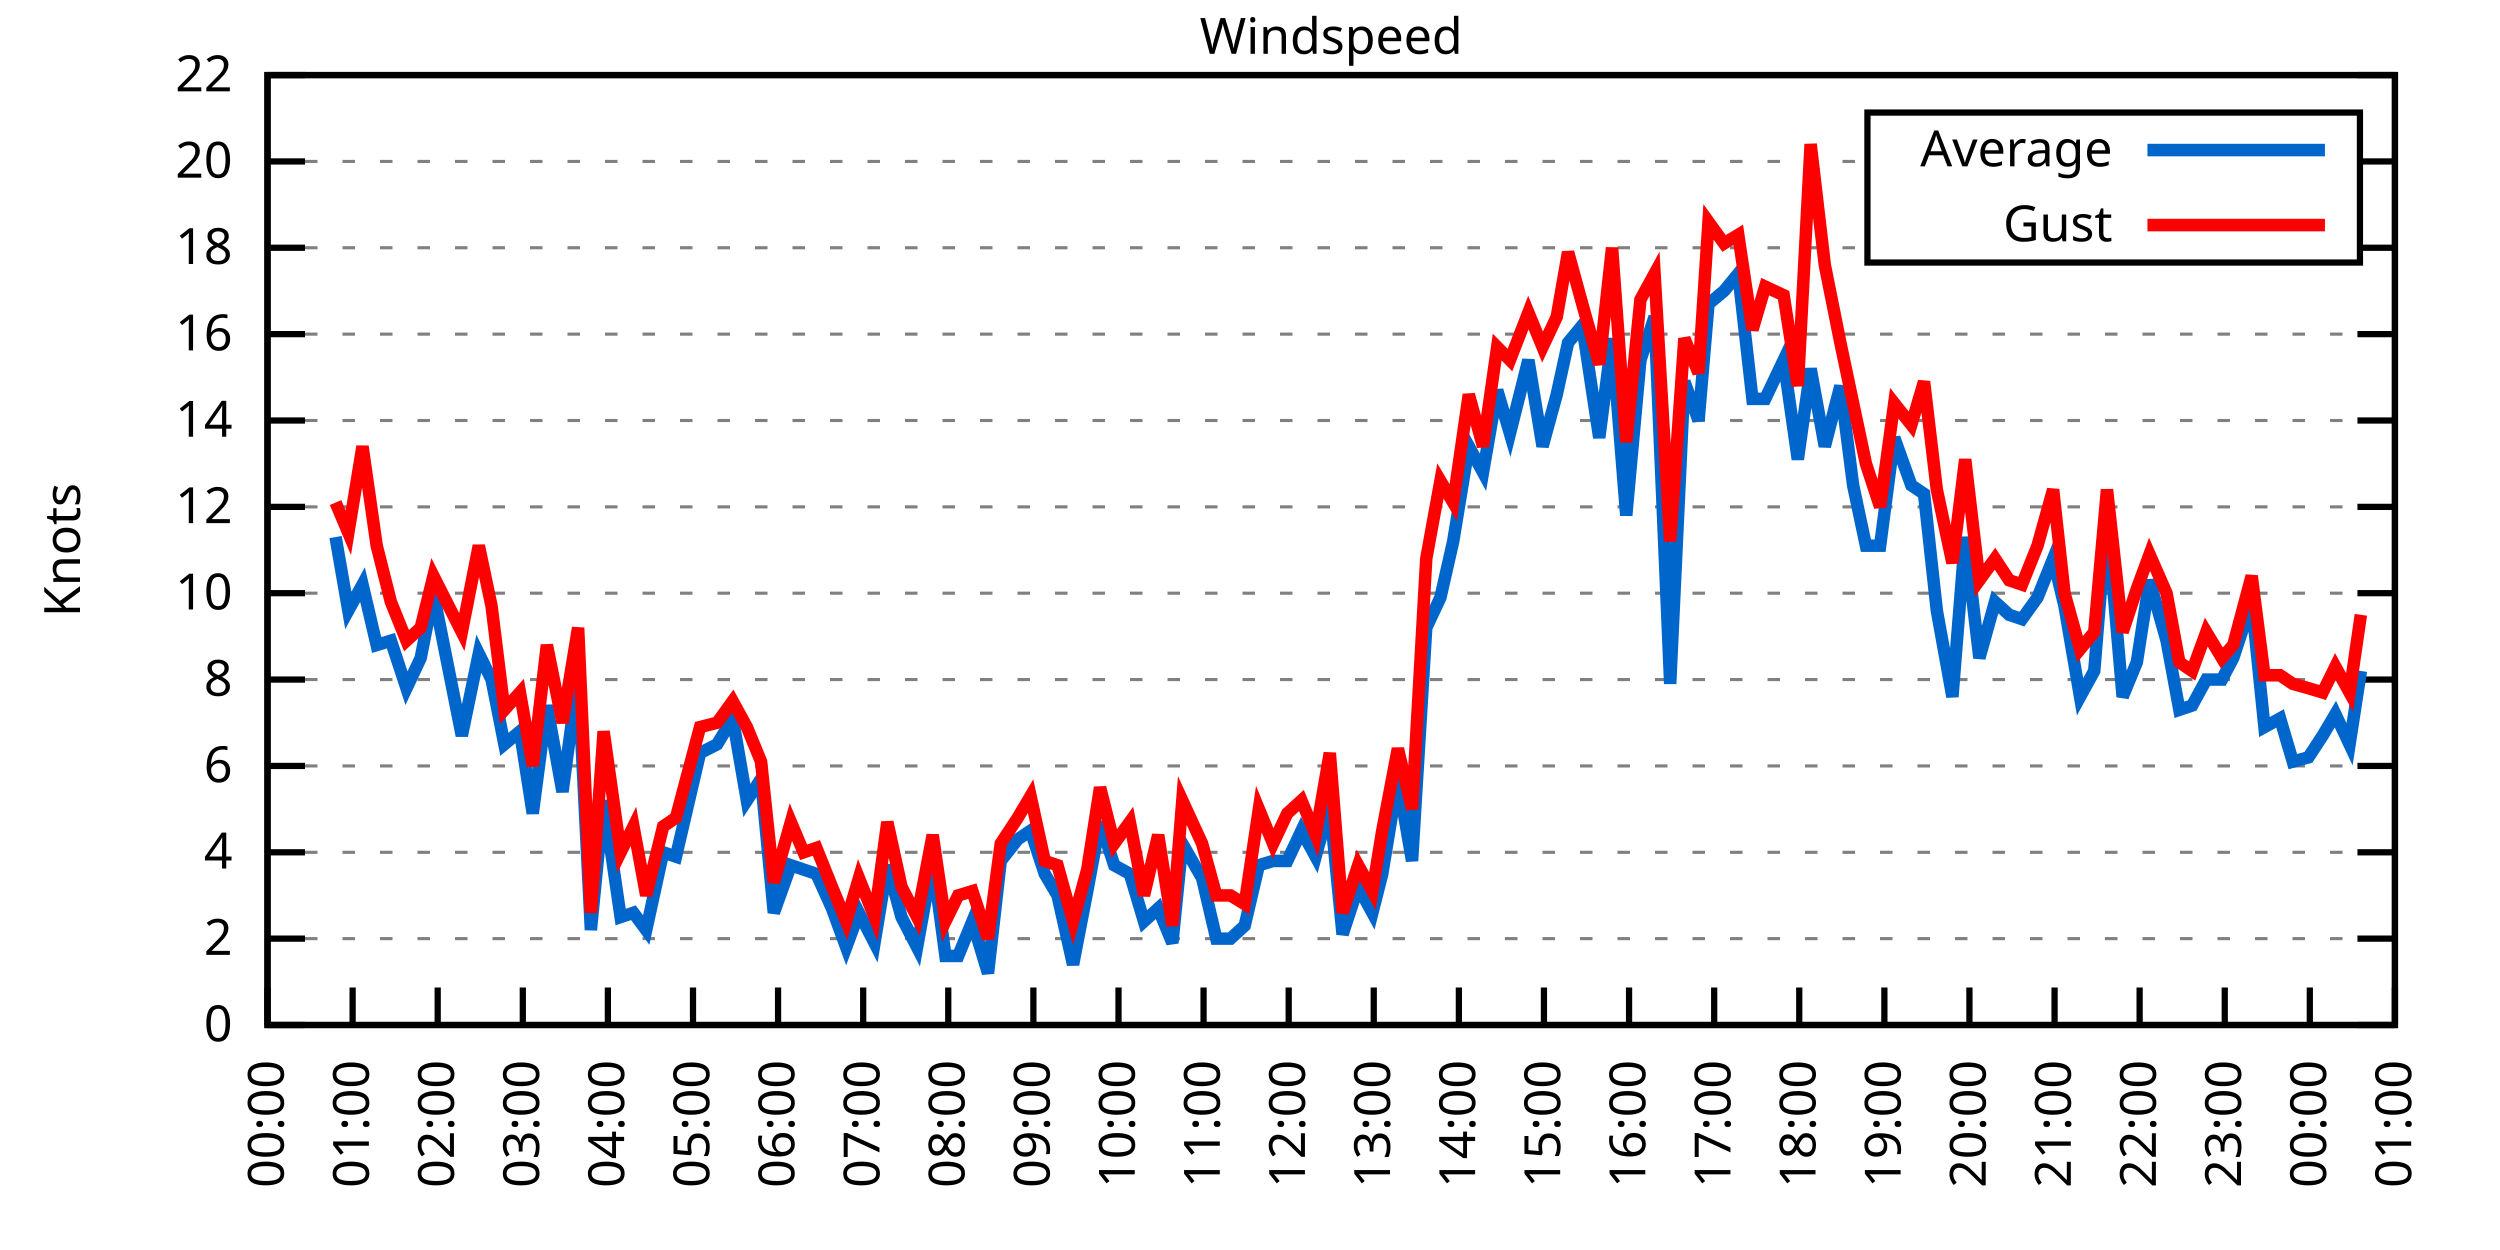
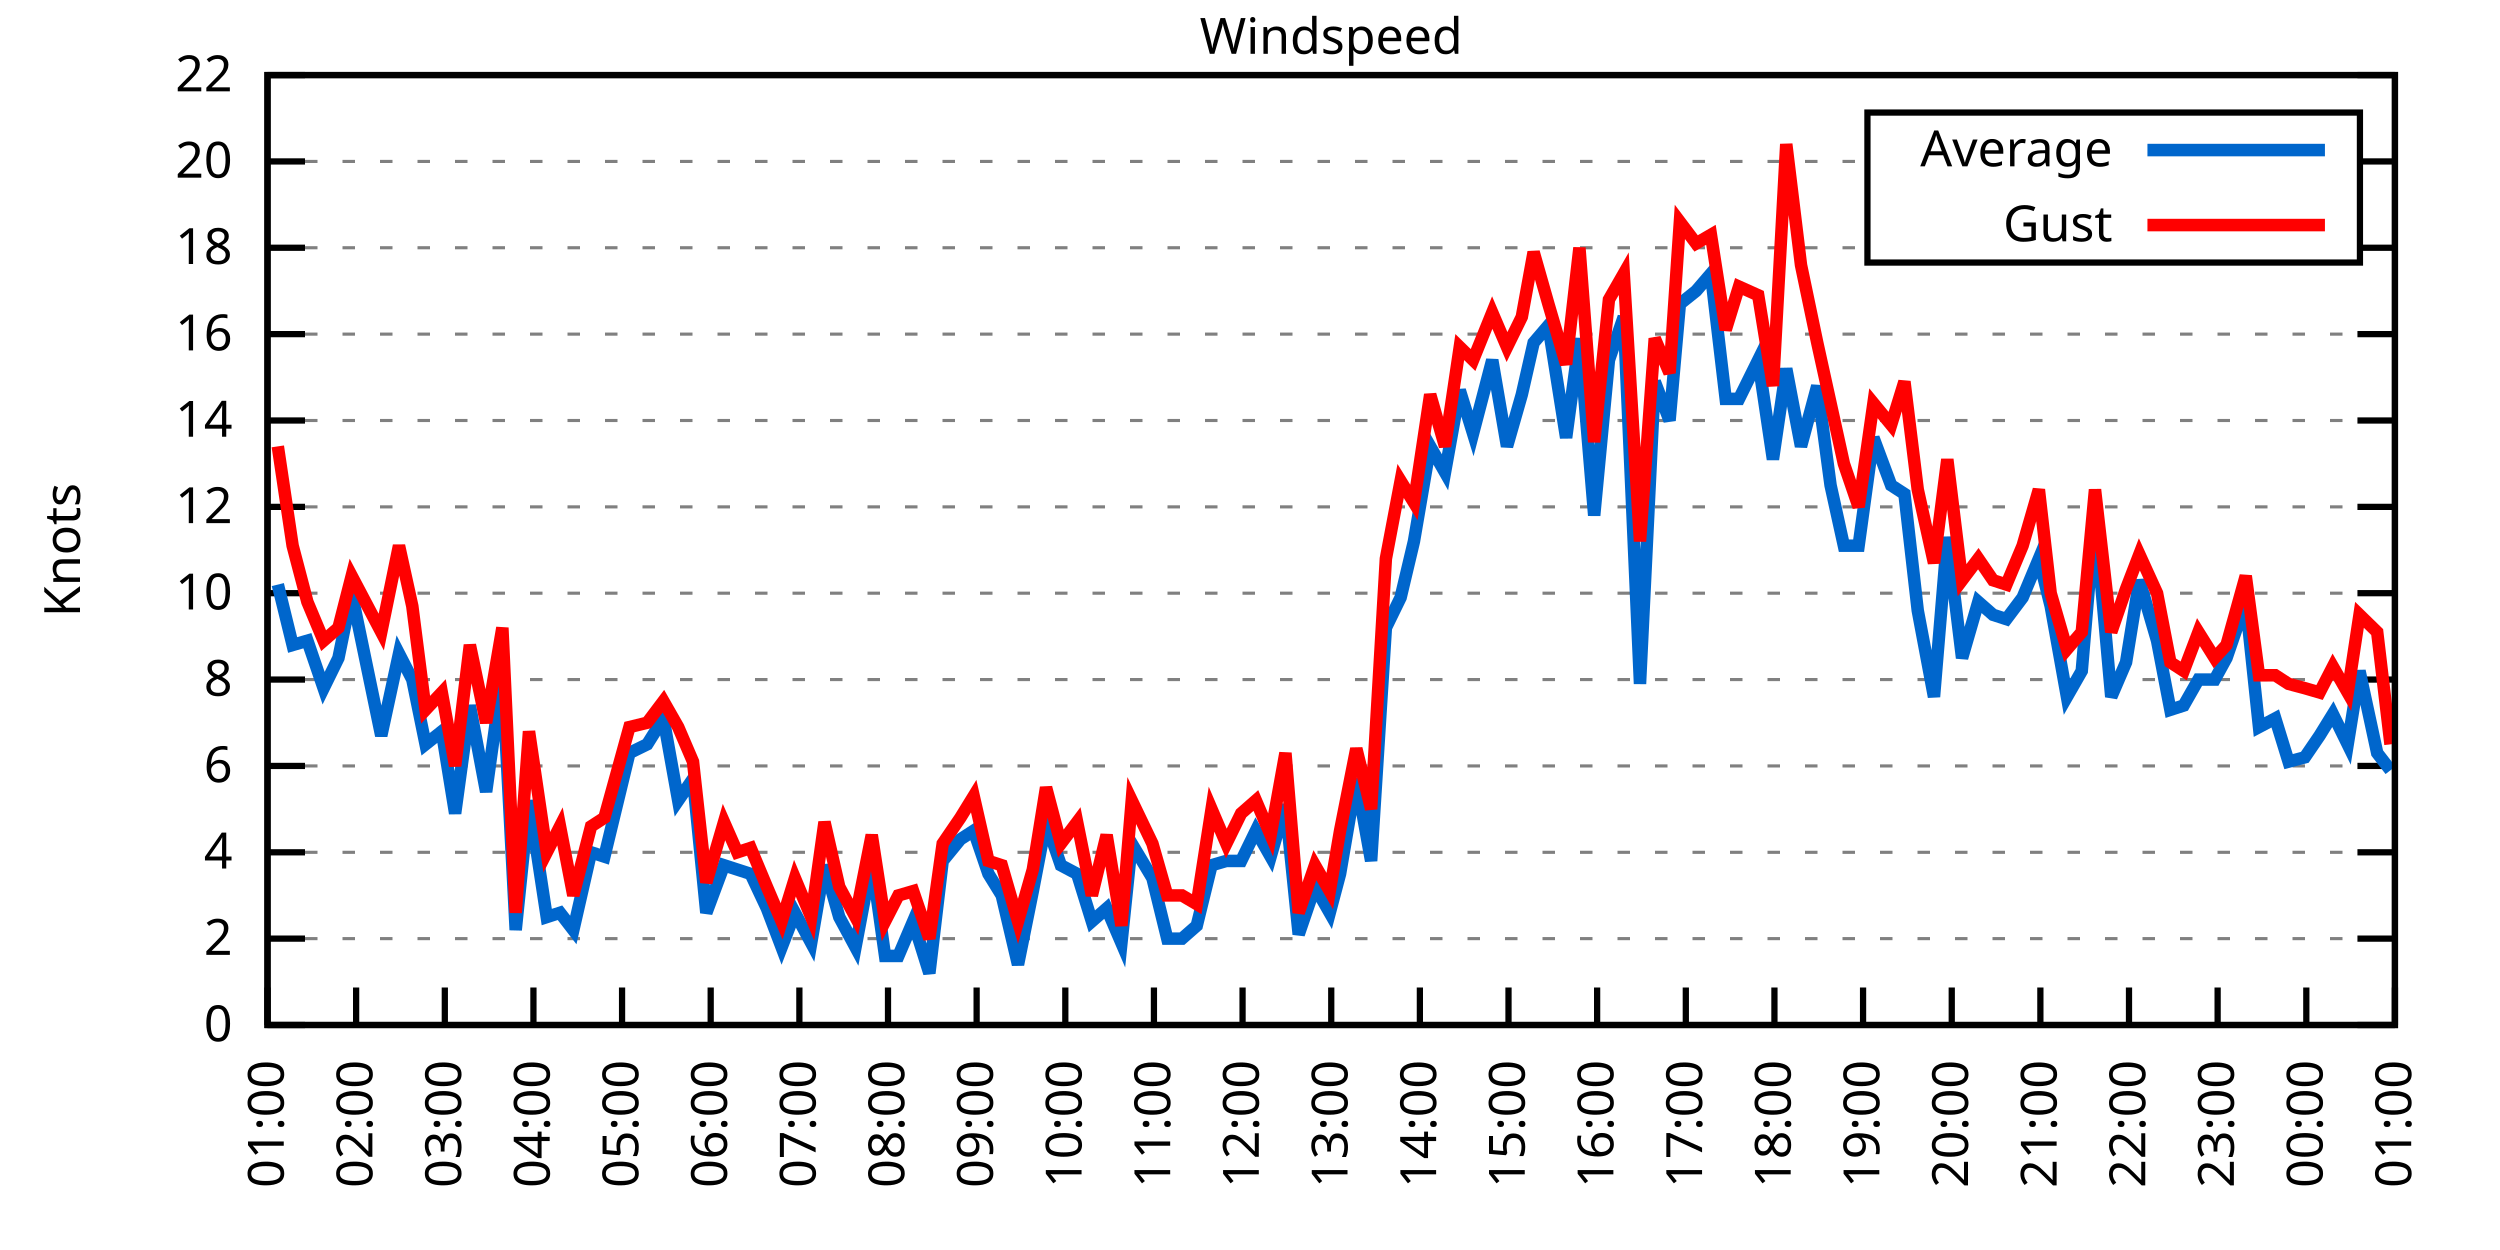
<svg xmlns="http://www.w3.org/2000/svg" xmlns:xlink="http://www.w3.org/1999/xlink" width="400" height="200" viewBox="0 0 400 200">
  <g id="gnuplot_canvas">
    <rect x="0" y="0" width="400" height="200" fill="none" />
    <defs>
      <circle id="gpDot" r="0.5" stroke-width="0.5" stroke="currentColor" />
      <path id="gpPt0" stroke-width="0.333" stroke="currentColor" d="M-1,0 h2 M0,-1 v2" />
      <path id="gpPt1" stroke-width="0.333" stroke="currentColor" d="M-1,-1 L1,1 M1,-1 L-1,1" />
      <path id="gpPt2" stroke-width="0.333" stroke="currentColor" d="M-1,0 L1,0 M0,-1 L0,1 M-1,-1 L1,1 M-1,1 L1,-1" />
      <rect id="gpPt3" stroke-width="0.333" stroke="currentColor" x="-1" y="-1" width="2" height="2" />
      <rect id="gpPt4" stroke-width="0.333" stroke="currentColor" fill="currentColor" x="-1" y="-1" width="2" height="2" />
      <circle id="gpPt5" stroke-width="0.333" stroke="currentColor" cx="0" cy="0" r="1" />
      <use xlink:href="#gpPt5" id="gpPt6" fill="currentColor" stroke="none" />
      <path id="gpPt7" stroke-width="0.333" stroke="currentColor" d="M0,-1.33 L-1.33,0.67 L1.33,0.67 z" />
      <use xlink:href="#gpPt7" id="gpPt8" fill="currentColor" stroke="none" />
      <use xlink:href="#gpPt7" id="gpPt9" stroke="currentColor" transform="rotate(180)" />
      <use xlink:href="#gpPt9" id="gpPt10" fill="currentColor" stroke="none" />
      <use xlink:href="#gpPt3" id="gpPt11" stroke="currentColor" transform="rotate(45)" />
      <use xlink:href="#gpPt11" id="gpPt12" fill="currentColor" stroke="none" />
      <path id="gpPt13" stroke-width="0.333" stroke="currentColor" d="M0,1.330 L1.265,0.411 L0.782,-1.067 L-0.782,-1.076 L-1.265,0.411 z" />
      <use xlink:href="#gpPt13" id="gpPt14" fill="currentColor" stroke="none" />
      <filter id="textbox" filterUnits="objectBoundingBox" x="0" y="0" height="1" width="1">
        <feFlood flood-color="white" flood-opacity="1" result="bgnd" />
        <feComposite in="SourceGraphic" in2="bgnd" operator="atop" />
      </filter>
      <filter id="greybox" filterUnits="objectBoundingBox" x="0" y="0" height="1" width="1">
        <feFlood flood-color="lightgrey" flood-opacity="1" result="grey" />
        <feComposite in="SourceGraphic" in2="grey" operator="atop" />
      </filter>
    </defs>
    <g fill="none" color="white" stroke="currentColor" stroke-width="1.00" stroke-linecap="butt" stroke-linejoin="miter">
</g>
    <g fill="none" color="black" stroke="currentColor" stroke-width="1.00" stroke-linecap="butt" stroke-linejoin="miter">
      <g stroke="none" shape-rendering="crispEdges">
        <polygon fill="rgb(255, 255, 255)" points="42.80,164.00 383.18,164.00 383.18,12.02 42.80,12.02 " />
      </g>
    </g>
    <g fill="none" color="black" stroke="currentColor" stroke-width="1.00" stroke-linecap="butt" stroke-linejoin="miter">
</g>
    <g fill="none" color="black" stroke="black" stroke-width="0.50" stroke-linecap="butt" stroke-linejoin="miter">
</g>
    <g fill="none" color="gray" stroke="currentColor" stroke-width="0.50" stroke-linecap="butt" stroke-linejoin="miter">
      <path stroke="gray" stroke-dasharray="2,4" class="gridline" d="M42.80,164.00 L383.19,164.00  " />
    </g>
    <g fill="none" color="gray" stroke="gray" stroke-width="1.00" stroke-linecap="butt" stroke-linejoin="miter">
</g>
    <g fill="none" color="black" stroke="currentColor" stroke-width="1.00" stroke-linecap="butt" stroke-linejoin="miter">
      <path stroke="black" d="M42.80,164.00 L48.80,164.00 M383.19,164.00 L377.19,164.00  " />
      <g transform="translate(37.20,166.60)" stroke="none" fill="black" font-family="Sans" font-size="8.00" text-anchor="end">
        <text>
          <tspan font-family="Sans"> 0</tspan>
        </text>
      </g>
    </g>
    <g fill="none" color="black" stroke="currentColor" stroke-width="1.00" stroke-linecap="butt" stroke-linejoin="miter">
</g>
    <g fill="none" color="black" stroke="black" stroke-width="0.50" stroke-linecap="butt" stroke-linejoin="miter">
</g>
    <g fill="none" color="gray" stroke="currentColor" stroke-width="0.50" stroke-linecap="butt" stroke-linejoin="miter">
      <path stroke="gray" stroke-dasharray="2,4" class="gridline" d="M42.80,150.18 L383.19,150.18  " />
    </g>
    <g fill="none" color="gray" stroke="gray" stroke-width="1.00" stroke-linecap="butt" stroke-linejoin="miter">
</g>
    <g fill="none" color="black" stroke="currentColor" stroke-width="1.00" stroke-linecap="butt" stroke-linejoin="miter">
      <path stroke="black" d="M42.80,150.18 L48.80,150.18 M383.19,150.18 L377.19,150.18  " />
      <g transform="translate(37.20,152.78)" stroke="none" fill="black" font-family="Sans" font-size="8.00" text-anchor="end">
        <text>
          <tspan font-family="Sans"> 2</tspan>
        </text>
      </g>
    </g>
    <g fill="none" color="black" stroke="currentColor" stroke-width="1.00" stroke-linecap="butt" stroke-linejoin="miter">
</g>
    <g fill="none" color="black" stroke="black" stroke-width="0.50" stroke-linecap="butt" stroke-linejoin="miter">
</g>
    <g fill="none" color="gray" stroke="currentColor" stroke-width="0.50" stroke-linecap="butt" stroke-linejoin="miter">
      <path stroke="gray" stroke-dasharray="2,4" class="gridline" d="M42.80,136.37 L383.19,136.37  " />
    </g>
    <g fill="none" color="gray" stroke="gray" stroke-width="1.00" stroke-linecap="butt" stroke-linejoin="miter">
</g>
    <g fill="none" color="black" stroke="currentColor" stroke-width="1.00" stroke-linecap="butt" stroke-linejoin="miter">
      <path stroke="black" d="M42.80,136.37 L48.80,136.37 M383.19,136.37 L377.19,136.37  " />
      <g transform="translate(37.20,138.97)" stroke="none" fill="black" font-family="Sans" font-size="8.00" text-anchor="end">
        <text>
          <tspan font-family="Sans"> 4</tspan>
        </text>
      </g>
    </g>
    <g fill="none" color="black" stroke="currentColor" stroke-width="1.00" stroke-linecap="butt" stroke-linejoin="miter">
</g>
    <g fill="none" color="black" stroke="black" stroke-width="0.50" stroke-linecap="butt" stroke-linejoin="miter">
</g>
    <g fill="none" color="gray" stroke="currentColor" stroke-width="0.50" stroke-linecap="butt" stroke-linejoin="miter">
      <path stroke="gray" stroke-dasharray="2,4" class="gridline" d="M42.80,122.55 L383.19,122.55  " />
    </g>
    <g fill="none" color="gray" stroke="gray" stroke-width="1.00" stroke-linecap="butt" stroke-linejoin="miter">
</g>
    <g fill="none" color="black" stroke="currentColor" stroke-width="1.00" stroke-linecap="butt" stroke-linejoin="miter">
      <path stroke="black" d="M42.80,122.55 L48.80,122.55 M383.19,122.55 L377.19,122.55  " />
      <g transform="translate(37.20,125.15)" stroke="none" fill="black" font-family="Sans" font-size="8.00" text-anchor="end">
        <text>
          <tspan font-family="Sans"> 6</tspan>
        </text>
      </g>
    </g>
    <g fill="none" color="black" stroke="currentColor" stroke-width="1.00" stroke-linecap="butt" stroke-linejoin="miter">
</g>
    <g fill="none" color="black" stroke="black" stroke-width="0.50" stroke-linecap="butt" stroke-linejoin="miter">
</g>
    <g fill="none" color="gray" stroke="currentColor" stroke-width="0.50" stroke-linecap="butt" stroke-linejoin="miter">
      <path stroke="gray" stroke-dasharray="2,4" class="gridline" d="M42.80,108.73 L383.19,108.73  " />
    </g>
    <g fill="none" color="gray" stroke="gray" stroke-width="1.00" stroke-linecap="butt" stroke-linejoin="miter">
</g>
    <g fill="none" color="black" stroke="currentColor" stroke-width="1.00" stroke-linecap="butt" stroke-linejoin="miter">
      <path stroke="black" d="M42.80,108.73 L48.80,108.73 M383.19,108.73 L377.19,108.73  " />
      <g transform="translate(37.20,111.33)" stroke="none" fill="black" font-family="Sans" font-size="8.00" text-anchor="end">
        <text>
          <tspan font-family="Sans"> 8</tspan>
        </text>
      </g>
    </g>
    <g fill="none" color="black" stroke="currentColor" stroke-width="1.00" stroke-linecap="butt" stroke-linejoin="miter">
</g>
    <g fill="none" color="black" stroke="black" stroke-width="0.50" stroke-linecap="butt" stroke-linejoin="miter">
</g>
    <g fill="none" color="gray" stroke="currentColor" stroke-width="0.50" stroke-linecap="butt" stroke-linejoin="miter">
      <path stroke="gray" stroke-dasharray="2,4" class="gridline" d="M42.80,94.91 L383.19,94.91  " />
    </g>
    <g fill="none" color="gray" stroke="gray" stroke-width="1.00" stroke-linecap="butt" stroke-linejoin="miter">
</g>
    <g fill="none" color="black" stroke="currentColor" stroke-width="1.00" stroke-linecap="butt" stroke-linejoin="miter">
      <path stroke="black" d="M42.80,94.91 L48.80,94.91 M383.19,94.91 L377.19,94.91  " />
      <g transform="translate(37.20,97.51)" stroke="none" fill="black" font-family="Sans" font-size="8.00" text-anchor="end">
        <text>
          <tspan font-family="Sans"> 10</tspan>
        </text>
      </g>
    </g>
    <g fill="none" color="black" stroke="currentColor" stroke-width="1.00" stroke-linecap="butt" stroke-linejoin="miter">
</g>
    <g fill="none" color="black" stroke="black" stroke-width="0.50" stroke-linecap="butt" stroke-linejoin="miter">
</g>
    <g fill="none" color="gray" stroke="currentColor" stroke-width="0.50" stroke-linecap="butt" stroke-linejoin="miter">
      <path stroke="gray" stroke-dasharray="2,4" class="gridline" d="M42.80,81.10 L383.19,81.10  " />
    </g>
    <g fill="none" color="gray" stroke="gray" stroke-width="1.00" stroke-linecap="butt" stroke-linejoin="miter">
</g>
    <g fill="none" color="black" stroke="currentColor" stroke-width="1.00" stroke-linecap="butt" stroke-linejoin="miter">
      <path stroke="black" d="M42.80,81.10 L48.80,81.10 M383.19,81.10 L377.19,81.10  " />
      <g transform="translate(37.20,83.70)" stroke="none" fill="black" font-family="Sans" font-size="8.00" text-anchor="end">
        <text>
          <tspan font-family="Sans"> 12</tspan>
        </text>
      </g>
    </g>
    <g fill="none" color="black" stroke="currentColor" stroke-width="1.00" stroke-linecap="butt" stroke-linejoin="miter">
</g>
    <g fill="none" color="black" stroke="black" stroke-width="0.50" stroke-linecap="butt" stroke-linejoin="miter">
</g>
    <g fill="none" color="gray" stroke="currentColor" stroke-width="0.50" stroke-linecap="butt" stroke-linejoin="miter">
      <path stroke="gray" stroke-dasharray="2,4" class="gridline" d="M42.80,67.28 L383.19,67.28  " />
    </g>
    <g fill="none" color="gray" stroke="gray" stroke-width="1.00" stroke-linecap="butt" stroke-linejoin="miter">
</g>
    <g fill="none" color="black" stroke="currentColor" stroke-width="1.00" stroke-linecap="butt" stroke-linejoin="miter">
      <path stroke="black" d="M42.80,67.28 L48.80,67.28 M383.19,67.28 L377.19,67.28  " />
      <g transform="translate(37.20,69.88)" stroke="none" fill="black" font-family="Sans" font-size="8.00" text-anchor="end">
        <text>
          <tspan font-family="Sans"> 14</tspan>
        </text>
      </g>
    </g>
    <g fill="none" color="black" stroke="currentColor" stroke-width="1.00" stroke-linecap="butt" stroke-linejoin="miter">
</g>
    <g fill="none" color="black" stroke="black" stroke-width="0.50" stroke-linecap="butt" stroke-linejoin="miter">
</g>
    <g fill="none" color="gray" stroke="currentColor" stroke-width="0.50" stroke-linecap="butt" stroke-linejoin="miter">
      <path stroke="gray" stroke-dasharray="2,4" class="gridline" d="M42.80,53.46 L383.19,53.46  " />
    </g>
    <g fill="none" color="gray" stroke="gray" stroke-width="1.00" stroke-linecap="butt" stroke-linejoin="miter">
</g>
    <g fill="none" color="black" stroke="currentColor" stroke-width="1.00" stroke-linecap="butt" stroke-linejoin="miter">
      <path stroke="black" d="M42.80,53.46 L48.80,53.46 M383.19,53.46 L377.19,53.46  " />
      <g transform="translate(37.20,56.06)" stroke="none" fill="black" font-family="Sans" font-size="8.00" text-anchor="end">
        <text>
          <tspan font-family="Sans"> 16</tspan>
        </text>
      </g>
    </g>
    <g fill="none" color="black" stroke="currentColor" stroke-width="1.00" stroke-linecap="butt" stroke-linejoin="miter">
</g>
    <g fill="none" color="black" stroke="black" stroke-width="0.50" stroke-linecap="butt" stroke-linejoin="miter">
</g>
    <g fill="none" color="gray" stroke="currentColor" stroke-width="0.50" stroke-linecap="butt" stroke-linejoin="miter">
      <path stroke="gray" stroke-dasharray="2,4" class="gridline" d="M42.80,39.64 L298.79,39.64 M377.59,39.64 L383.19,39.64  " />
    </g>
    <g fill="none" color="gray" stroke="gray" stroke-width="1.00" stroke-linecap="butt" stroke-linejoin="miter">
</g>
    <g fill="none" color="black" stroke="currentColor" stroke-width="1.00" stroke-linecap="butt" stroke-linejoin="miter">
      <path stroke="black" d="M42.80,39.64 L48.80,39.64 M383.19,39.64 L377.19,39.64  " />
      <g transform="translate(37.20,42.24)" stroke="none" fill="black" font-family="Sans" font-size="8.00" text-anchor="end">
        <text>
          <tspan font-family="Sans"> 18</tspan>
        </text>
      </g>
    </g>
    <g fill="none" color="black" stroke="currentColor" stroke-width="1.00" stroke-linecap="butt" stroke-linejoin="miter">
</g>
    <g fill="none" color="black" stroke="black" stroke-width="0.50" stroke-linecap="butt" stroke-linejoin="miter">
</g>
    <g fill="none" color="gray" stroke="currentColor" stroke-width="0.50" stroke-linecap="butt" stroke-linejoin="miter">
      <path stroke="gray" stroke-dasharray="2,4" class="gridline" d="M42.80,25.83 L298.79,25.83 M377.59,25.83 L383.19,25.83  " />
    </g>
    <g fill="none" color="gray" stroke="gray" stroke-width="1.00" stroke-linecap="butt" stroke-linejoin="miter">
</g>
    <g fill="none" color="black" stroke="currentColor" stroke-width="1.00" stroke-linecap="butt" stroke-linejoin="miter">
      <path stroke="black" d="M42.80,25.83 L48.80,25.83 M383.19,25.83 L377.19,25.83  " />
      <g transform="translate(37.20,28.43)" stroke="none" fill="black" font-family="Sans" font-size="8.00" text-anchor="end">
        <text>
          <tspan font-family="Sans"> 20</tspan>
        </text>
      </g>
    </g>
    <g fill="none" color="black" stroke="currentColor" stroke-width="1.00" stroke-linecap="butt" stroke-linejoin="miter">
</g>
    <g fill="none" color="black" stroke="black" stroke-width="0.50" stroke-linecap="butt" stroke-linejoin="miter">
</g>
    <g fill="none" color="gray" stroke="currentColor" stroke-width="0.50" stroke-linecap="butt" stroke-linejoin="miter">
      <path stroke="gray" stroke-dasharray="2,4" class="gridline" d="M42.80,12.01 L383.19,12.01  " />
    </g>
    <g fill="none" color="gray" stroke="gray" stroke-width="1.00" stroke-linecap="butt" stroke-linejoin="miter">
</g>
    <g fill="none" color="black" stroke="currentColor" stroke-width="1.00" stroke-linecap="butt" stroke-linejoin="miter">
      <path stroke="black" d="M42.80,12.01 L48.80,12.01 M383.19,12.01 L377.19,12.01  " />
      <g transform="translate(37.20,14.61)" stroke="none" fill="black" font-family="Sans" font-size="8.00" text-anchor="end">
        <text>
          <tspan font-family="Sans"> 22</tspan>
        </text>
      </g>
    </g>
    <g fill="none" color="black" stroke="currentColor" stroke-width="1.00" stroke-linecap="butt" stroke-linejoin="miter">
      <path stroke="black" d="M42.80,164.00 L42.80,158.00  " />
      <g transform="translate(45.40,169.60) rotate(270.00)" stroke="none" fill="black" font-family="Sans" font-size="8.00" text-anchor="end">
        <text>
-           <tspan font-family="Sans">00:00</tspan>
-         </text>
-       </g>
-     </g>
-     <g fill="none" color="black" stroke="currentColor" stroke-width="1.00" stroke-linecap="butt" stroke-linejoin="miter">
-       <path stroke="black" d="M56.42,164.00 L56.42,158.00  " />
-       <g transform="translate(59.02,169.60) rotate(270.00)" stroke="none" fill="black" font-family="Sans" font-size="8.00" text-anchor="end">
-         <text>
          <tspan font-family="Sans">01:00</tspan>
        </text>
      </g>
    </g>
    <g fill="none" color="black" stroke="currentColor" stroke-width="1.00" stroke-linecap="butt" stroke-linejoin="miter">
-       <path stroke="black" d="M70.03,164.00 L70.03,158.00  " />
-       <g transform="translate(72.63,169.60) rotate(270.00)" stroke="none" fill="black" font-family="Sans" font-size="8.00" text-anchor="end">
+       <path stroke="black" d="M56.98,164.00 L56.98,158.00  " />
+       <g transform="translate(59.58,169.60) rotate(270.00)" stroke="none" fill="black" font-family="Sans" font-size="8.00" text-anchor="end">
        <text>
          <tspan font-family="Sans">02:00</tspan>
        </text>
      </g>
    </g>
    <g fill="none" color="black" stroke="currentColor" stroke-width="1.00" stroke-linecap="butt" stroke-linejoin="miter">
-       <path stroke="black" d="M83.65,164.00 L83.65,158.00  " />
-       <g transform="translate(86.25,169.60) rotate(270.00)" stroke="none" fill="black" font-family="Sans" font-size="8.00" text-anchor="end">
+       <path stroke="black" d="M71.17,164.00 L71.17,158.00  " />
+       <g transform="translate(73.77,169.60) rotate(270.00)" stroke="none" fill="black" font-family="Sans" font-size="8.00" text-anchor="end">
        <text>
          <tspan font-family="Sans">03:00</tspan>
        </text>
      </g>
    </g>
    <g fill="none" color="black" stroke="currentColor" stroke-width="1.00" stroke-linecap="butt" stroke-linejoin="miter">
-       <path stroke="black" d="M97.26,164.00 L97.26,158.00  " />
-       <g transform="translate(99.86,169.60) rotate(270.00)" stroke="none" fill="black" font-family="Sans" font-size="8.00" text-anchor="end">
+       <path stroke="black" d="M85.35,164.00 L85.35,158.00  " />
+       <g transform="translate(87.95,169.60) rotate(270.00)" stroke="none" fill="black" font-family="Sans" font-size="8.00" text-anchor="end">
        <text>
          <tspan font-family="Sans">04:00</tspan>
        </text>
      </g>
    </g>
    <g fill="none" color="black" stroke="currentColor" stroke-width="1.00" stroke-linecap="butt" stroke-linejoin="miter">
-       <path stroke="black" d="M110.88,164.00 L110.88,158.00  " />
-       <g transform="translate(113.48,169.60) rotate(270.00)" stroke="none" fill="black" font-family="Sans" font-size="8.00" text-anchor="end">
+       <path stroke="black" d="M99.53,164.00 L99.53,158.00  " />
+       <g transform="translate(102.13,169.60) rotate(270.00)" stroke="none" fill="black" font-family="Sans" font-size="8.00" text-anchor="end">
        <text>
          <tspan font-family="Sans">05:00</tspan>
        </text>
      </g>
    </g>
    <g fill="none" color="black" stroke="currentColor" stroke-width="1.00" stroke-linecap="butt" stroke-linejoin="miter">
-       <path stroke="black" d="M124.49,164.00 L124.49,158.00  " />
-       <g transform="translate(127.09,169.60) rotate(270.00)" stroke="none" fill="black" font-family="Sans" font-size="8.00" text-anchor="end">
+       <path stroke="black" d="M113.71,164.00 L113.71,158.00  " />
+       <g transform="translate(116.31,169.60) rotate(270.00)" stroke="none" fill="black" font-family="Sans" font-size="8.00" text-anchor="end">
        <text>
          <tspan font-family="Sans">06:00</tspan>
        </text>
      </g>
    </g>
    <g fill="none" color="black" stroke="currentColor" stroke-width="1.00" stroke-linecap="butt" stroke-linejoin="miter">
-       <path stroke="black" d="M138.11,164.00 L138.11,158.00  " />
-       <g transform="translate(140.71,169.60) rotate(270.00)" stroke="none" fill="black" font-family="Sans" font-size="8.00" text-anchor="end">
+       <path stroke="black" d="M127.90,164.00 L127.90,158.00  " />
+       <g transform="translate(130.50,169.60) rotate(270.00)" stroke="none" fill="black" font-family="Sans" font-size="8.00" text-anchor="end">
        <text>
          <tspan font-family="Sans">07:00</tspan>
        </text>
      </g>
    </g>
    <g fill="none" color="black" stroke="currentColor" stroke-width="1.00" stroke-linecap="butt" stroke-linejoin="miter">
-       <path stroke="black" d="M151.72,164.00 L151.72,158.00  " />
-       <g transform="translate(154.32,169.60) rotate(270.00)" stroke="none" fill="black" font-family="Sans" font-size="8.00" text-anchor="end">
+       <path stroke="black" d="M142.08,164.00 L142.08,158.00  " />
+       <g transform="translate(144.68,169.60) rotate(270.00)" stroke="none" fill="black" font-family="Sans" font-size="8.00" text-anchor="end">
        <text>
          <tspan font-family="Sans">08:00</tspan>
        </text>
      </g>
    </g>
    <g fill="none" color="black" stroke="currentColor" stroke-width="1.00" stroke-linecap="butt" stroke-linejoin="miter">
-       <path stroke="black" d="M165.34,164.00 L165.34,158.00  " />
-       <g transform="translate(167.94,169.60) rotate(270.00)" stroke="none" fill="black" font-family="Sans" font-size="8.00" text-anchor="end">
+       <path stroke="black" d="M156.26,164.00 L156.26,158.00  " />
+       <g transform="translate(158.86,169.60) rotate(270.00)" stroke="none" fill="black" font-family="Sans" font-size="8.00" text-anchor="end">
        <text>
          <tspan font-family="Sans">09:00</tspan>
        </text>
      </g>
    </g>
    <g fill="none" color="black" stroke="currentColor" stroke-width="1.00" stroke-linecap="butt" stroke-linejoin="miter">
-       <path stroke="black" d="M178.96,164.00 L178.96,158.00  " />
-       <g transform="translate(181.56,169.60) rotate(270.00)" stroke="none" fill="black" font-family="Sans" font-size="8.00" text-anchor="end">
+       <path stroke="black" d="M170.45,164.00 L170.45,158.00  " />
+       <g transform="translate(173.05,169.60) rotate(270.00)" stroke="none" fill="black" font-family="Sans" font-size="8.00" text-anchor="end">
        <text>
          <tspan font-family="Sans">10:00</tspan>
        </text>
      </g>
    </g>
    <g fill="none" color="black" stroke="currentColor" stroke-width="1.00" stroke-linecap="butt" stroke-linejoin="miter">
-       <path stroke="black" d="M192.57,164.00 L192.57,158.00  " />
-       <g transform="translate(195.17,169.60) rotate(270.00)" stroke="none" fill="black" font-family="Sans" font-size="8.00" text-anchor="end">
+       <path stroke="black" d="M184.63,164.00 L184.63,158.00  " />
+       <g transform="translate(187.23,169.60) rotate(270.00)" stroke="none" fill="black" font-family="Sans" font-size="8.00" text-anchor="end">
        <text>
          <tspan font-family="Sans">11:00</tspan>
        </text>
      </g>
    </g>
    <g fill="none" color="black" stroke="currentColor" stroke-width="1.00" stroke-linecap="butt" stroke-linejoin="miter">
-       <path stroke="black" d="M206.19,164.00 L206.19,158.00  " />
-       <g transform="translate(208.79,169.60) rotate(270.00)" stroke="none" fill="black" font-family="Sans" font-size="8.00" text-anchor="end">
+       <path stroke="black" d="M198.81,164.00 L198.81,158.00  " />
+       <g transform="translate(201.41,169.60) rotate(270.00)" stroke="none" fill="black" font-family="Sans" font-size="8.00" text-anchor="end">
        <text>
          <tspan font-family="Sans">12:00</tspan>
        </text>
      </g>
    </g>
    <g fill="none" color="black" stroke="currentColor" stroke-width="1.00" stroke-linecap="butt" stroke-linejoin="miter">
-       <path stroke="black" d="M219.80,164.00 L219.80,158.00  " />
-       <g transform="translate(222.40,169.60) rotate(270.00)" stroke="none" fill="black" font-family="Sans" font-size="8.00" text-anchor="end">
+       <path stroke="black" d="M213.00,164.00 L213.00,158.00  " />
+       <g transform="translate(215.60,169.60) rotate(270.00)" stroke="none" fill="black" font-family="Sans" font-size="8.00" text-anchor="end">
        <text>
          <tspan font-family="Sans">13:00</tspan>
        </text>
      </g>
    </g>
    <g fill="none" color="black" stroke="currentColor" stroke-width="1.00" stroke-linecap="butt" stroke-linejoin="miter">
-       <path stroke="black" d="M233.42,164.00 L233.42,158.00  " />
-       <g transform="translate(236.02,169.60) rotate(270.00)" stroke="none" fill="black" font-family="Sans" font-size="8.00" text-anchor="end">
+       <path stroke="black" d="M227.18,164.00 L227.18,158.00  " />
+       <g transform="translate(229.78,169.60) rotate(270.00)" stroke="none" fill="black" font-family="Sans" font-size="8.00" text-anchor="end">
        <text>
          <tspan font-family="Sans">14:00</tspan>
        </text>
      </g>
    </g>
    <g fill="none" color="black" stroke="currentColor" stroke-width="1.00" stroke-linecap="butt" stroke-linejoin="miter">
-       <path stroke="black" d="M247.03,164.00 L247.03,158.00  " />
-       <g transform="translate(249.63,169.60) rotate(270.00)" stroke="none" fill="black" font-family="Sans" font-size="8.00" text-anchor="end">
+       <path stroke="black" d="M241.36,164.00 L241.36,158.00  " />
+       <g transform="translate(243.96,169.60) rotate(270.00)" stroke="none" fill="black" font-family="Sans" font-size="8.00" text-anchor="end">
        <text>
          <tspan font-family="Sans">15:00</tspan>
        </text>
      </g>
    </g>
    <g fill="none" color="black" stroke="currentColor" stroke-width="1.00" stroke-linecap="butt" stroke-linejoin="miter">
-       <path stroke="black" d="M260.65,164.00 L260.65,158.00  " />
-       <g transform="translate(263.25,169.60) rotate(270.00)" stroke="none" fill="black" font-family="Sans" font-size="8.00" text-anchor="end">
+       <path stroke="black" d="M255.54,164.00 L255.54,158.00  " />
+       <g transform="translate(258.14,169.60) rotate(270.00)" stroke="none" fill="black" font-family="Sans" font-size="8.00" text-anchor="end">
        <text>
          <tspan font-family="Sans">16:00</tspan>
        </text>
      </g>
    </g>
    <g fill="none" color="black" stroke="currentColor" stroke-width="1.00" stroke-linecap="butt" stroke-linejoin="miter">
-       <path stroke="black" d="M274.27,164.00 L274.27,158.00  " />
-       <g transform="translate(276.87,169.60) rotate(270.00)" stroke="none" fill="black" font-family="Sans" font-size="8.00" text-anchor="end">
+       <path stroke="black" d="M269.73,164.00 L269.73,158.00  " />
+       <g transform="translate(272.33,169.60) rotate(270.00)" stroke="none" fill="black" font-family="Sans" font-size="8.00" text-anchor="end">
        <text>
          <tspan font-family="Sans">17:00</tspan>
        </text>
      </g>
    </g>
    <g fill="none" color="black" stroke="currentColor" stroke-width="1.00" stroke-linecap="butt" stroke-linejoin="miter">
-       <path stroke="black" d="M287.88,164.00 L287.88,158.00  " />
-       <g transform="translate(290.48,169.60) rotate(270.00)" stroke="none" fill="black" font-family="Sans" font-size="8.00" text-anchor="end">
+       <path stroke="black" d="M283.91,164.00 L283.91,158.00  " />
+       <g transform="translate(286.51,169.60) rotate(270.00)" stroke="none" fill="black" font-family="Sans" font-size="8.00" text-anchor="end">
        <text>
          <tspan font-family="Sans">18:00</tspan>
        </text>
      </g>
    </g>
    <g fill="none" color="black" stroke="currentColor" stroke-width="1.00" stroke-linecap="butt" stroke-linejoin="miter">
-       <path stroke="black" d="M301.50,164.00 L301.50,158.00  " />
-       <g transform="translate(304.10,169.60) rotate(270.00)" stroke="none" fill="black" font-family="Sans" font-size="8.00" text-anchor="end">
+       <path stroke="black" d="M298.09,164.00 L298.09,158.00  " />
+       <g transform="translate(300.69,169.60) rotate(270.00)" stroke="none" fill="black" font-family="Sans" font-size="8.00" text-anchor="end">
        <text>
          <tspan font-family="Sans">19:00</tspan>
        </text>
      </g>
    </g>
    <g fill="none" color="black" stroke="currentColor" stroke-width="1.00" stroke-linecap="butt" stroke-linejoin="miter">
-       <path stroke="black" d="M315.11,164.00 L315.11,158.00  " />
-       <g transform="translate(317.71,169.60) rotate(270.00)" stroke="none" fill="black" font-family="Sans" font-size="8.00" text-anchor="end">
+       <path stroke="black" d="M312.28,164.00 L312.28,158.00  " />
+       <g transform="translate(314.88,169.60) rotate(270.00)" stroke="none" fill="black" font-family="Sans" font-size="8.00" text-anchor="end">
        <text>
          <tspan font-family="Sans">20:00</tspan>
        </text>
      </g>
    </g>
    <g fill="none" color="black" stroke="currentColor" stroke-width="1.00" stroke-linecap="butt" stroke-linejoin="miter">
-       <path stroke="black" d="M328.73,164.00 L328.73,158.00  " />
-       <g transform="translate(331.33,169.60) rotate(270.00)" stroke="none" fill="black" font-family="Sans" font-size="8.00" text-anchor="end">
+       <path stroke="black" d="M326.46,164.00 L326.46,158.00  " />
+       <g transform="translate(329.06,169.60) rotate(270.00)" stroke="none" fill="black" font-family="Sans" font-size="8.00" text-anchor="end">
        <text>
          <tspan font-family="Sans">21:00</tspan>
        </text>
      </g>
    </g>
    <g fill="none" color="black" stroke="currentColor" stroke-width="1.00" stroke-linecap="butt" stroke-linejoin="miter">
-       <path stroke="black" d="M342.34,164.00 L342.34,158.00  " />
-       <g transform="translate(344.94,169.60) rotate(270.00)" stroke="none" fill="black" font-family="Sans" font-size="8.00" text-anchor="end">
+       <path stroke="black" d="M340.64,164.00 L340.64,158.00  " />
+       <g transform="translate(343.24,169.60) rotate(270.00)" stroke="none" fill="black" font-family="Sans" font-size="8.00" text-anchor="end">
        <text>
          <tspan font-family="Sans">22:00</tspan>
        </text>
      </g>
    </g>
    <g fill="none" color="black" stroke="currentColor" stroke-width="1.00" stroke-linecap="butt" stroke-linejoin="miter">
-       <path stroke="black" d="M355.96,164.00 L355.96,158.00  " />
-       <g transform="translate(358.56,169.60) rotate(270.00)" stroke="none" fill="black" font-family="Sans" font-size="8.00" text-anchor="end">
+       <path stroke="black" d="M354.82,164.00 L354.82,158.00  " />
+       <g transform="translate(357.42,169.60) rotate(270.00)" stroke="none" fill="black" font-family="Sans" font-size="8.00" text-anchor="end">
        <text>
          <tspan font-family="Sans">23:00</tspan>
        </text>
      </g>
    </g>
    <g fill="none" color="black" stroke="currentColor" stroke-width="1.00" stroke-linecap="butt" stroke-linejoin="miter">
-       <path stroke="black" d="M369.57,164.00 L369.57,158.00  " />
-       <g transform="translate(372.17,169.60) rotate(270.00)" stroke="none" fill="black" font-family="Sans" font-size="8.00" text-anchor="end">
+       <path stroke="black" d="M369.01,164.00 L369.01,158.00  " />
+       <g transform="translate(371.61,169.60) rotate(270.00)" stroke="none" fill="black" font-family="Sans" font-size="8.00" text-anchor="end">
        <text>
          <tspan font-family="Sans">00:00</tspan>
        </text>
      </g>
    </g>
    <g fill="none" color="black" stroke="currentColor" stroke-width="1.00" stroke-linecap="butt" stroke-linejoin="miter">
      <path stroke="black" d="M383.19,164.00 L383.19,158.00  " />
      <g transform="translate(385.79,169.60) rotate(270.00)" stroke="none" fill="black" font-family="Sans" font-size="8.00" text-anchor="end">
        <text>
          <tspan font-family="Sans">01:00</tspan>
        </text>
      </g>
    </g>
    <g fill="none" color="black" stroke="currentColor" stroke-width="1.00" stroke-linecap="butt" stroke-linejoin="miter">
</g>
    <g fill="none" color="black" stroke="currentColor" stroke-width="1.00" stroke-linecap="butt" stroke-linejoin="miter">
      <path stroke="black" d="M42.80,12.01 L42.80,164.00 L383.19,164.00 L383.19,12.01 L42.80,12.01 Z  " />
    </g>
    <g fill="none" color="black" stroke="currentColor" stroke-width="1.00" stroke-linecap="butt" stroke-linejoin="miter">
</g>
    <g fill="none" color="black" stroke="currentColor" stroke-width="1.00" stroke-linecap="butt" stroke-linejoin="miter">
      <path stroke="black" d="M298.79,42.01 L298.79,18.01 L377.59,18.01 L377.59,42.01 L298.79,42.01 Z  " />
    </g>
    <g id="Windspeed_plot_1">
      <g fill="none" color="white" stroke="black" stroke-width="2.00" stroke-linecap="butt" stroke-linejoin="miter">
</g>
      <g fill="none" color="black" stroke="currentColor" stroke-width="2.00" stroke-linecap="butt" stroke-linejoin="miter">
        <g transform="translate(337.99,26.61)" stroke="none" fill="black" font-family="Sans" font-size="8.00" text-anchor="end">
          <text>
            <tspan font-family="Sans">Average</tspan>
          </text>
        </g>
      </g>
      <g fill="none" color="black" stroke="currentColor" stroke-width="2.00" stroke-linecap="butt" stroke-linejoin="miter">
-         <path stroke="rgb(  0, 102, 204)" d="M343.59,24.01 L371.99,24.01 M53.69,85.93 L55.73,97.68 L58.00,93.53 L60.27,103.20 L62.54,102.51 L65.04,110.11   L67.31,105.28 L69.35,94.91 L73.89,117.71 L76.61,104.59 L78.65,108.73 L80.70,119.09 L83.19,117.02 L85.24,130.15   L87.50,112.88 L90.00,126.69 L92.50,108.04 L94.54,148.80 L96.58,128.08 L99.30,146.73 L101.35,146.04 L103.39,148.80   L106.11,136.37 L108.15,137.06 L112.01,120.48 L114.74,119.09 L117.23,114.95 L119.50,128.08 L121.77,124.62 L123.81,146.04   L126.54,138.44 L128.58,139.13 L130.62,139.82 L133.12,145.35 L135.39,151.56 L137.43,146.04 L139.92,150.87 L141.97,138.44   L144.24,146.73 L146.73,151.56 L149.23,137.75 L151.27,152.95 L153.31,152.95 L155.58,147.42 L158.08,155.71 L160.12,137.75   L162.84,134.29 L164.89,132.91 L167.16,139.82 L169.20,143.27 L171.69,154.33 L173.96,142.58 L176.01,131.53 L178.28,138.44   L180.77,139.82 L183.04,147.42 L185.31,145.35 L187.58,150.87 L189.17,134.98 L192.34,140.51 L194.61,150.18 L196.88,150.18   L199.15,148.11 L201.42,138.44 L203.69,137.75 L205.96,137.75 L208.23,132.91 L210.50,137.06 L212.77,128.77 L214.81,149.49   L217.31,141.89 L219.58,146.04 L221.16,139.82 L223.66,124.62 L225.93,137.75 L228.20,100.44 L230.47,95.60 L232.51,86.62   L235.01,71.42 L237.28,75.57 L239.55,62.44 L241.59,69.35 L244.54,57.61 L246.81,71.42 L249.08,63.13 L250.89,54.84   L253.16,52.08 L255.88,70.04 L257.93,54.15 L260.20,82.48 L262.47,57.61 L264.73,50.70 L267.23,109.42 L269.50,61.06   L271.77,67.28 L273.36,48.63 L275.85,46.55 L278.12,43.79 L280.39,63.82 L282.43,63.82 L285.38,57.61 L287.65,73.50   L289.70,58.99 L291.97,71.42 L294.46,61.75 L296.50,77.64 L298.55,87.31 L300.82,87.31 L303.08,70.04 L305.81,77.64   L307.85,79.02 L309.89,97.68 L312.39,111.49 L314.43,85.93 L316.70,105.28 L319.20,96.30 L321.47,98.37 L323.51,99.06   L326.00,95.60 L328.50,89.39 L330.32,96.99 L332.81,111.49 L335.08,107.35 L337.12,82.48 L339.62,111.49 L341.89,105.97   L343.93,92.84 L346.65,102.51 L348.70,113.57 L350.74,112.88 L353.01,108.73 L355.50,108.73 L357.32,105.28 L360.27,96.30   L362.31,116.33 L364.81,114.95 L366.85,121.86 L369.35,121.17 L371.62,117.71 L373.66,114.26 L375.93,119.09 L377.74,107.35    " />
+         <path stroke="rgb(  0, 102, 204)" d="M343.59,24.01 L371.99,24.01 M44.45,93.53 L46.82,103.20 L49.18,102.51 L51.78,110.11 L54.15,105.28 L56.27,94.91   L61.00,117.71 L63.84,104.59 L65.97,108.73 L68.09,119.09 L70.69,117.02 L72.82,130.15 L75.18,112.88 L77.78,126.69   L80.38,108.04 L82.51,148.80 L84.64,128.08 L87.48,146.73 L89.60,146.04 L91.73,148.80 L94.57,136.37 L96.70,137.06   L100.71,120.48 L103.55,119.09 L106.15,114.95 L108.51,128.08 L110.88,124.62 L113.01,146.04 L115.84,138.44 L117.97,139.13   L120.10,139.82 L122.70,145.35 L125.06,151.56 L127.19,146.04 L129.79,150.87 L131.92,138.44 L134.28,146.73 L136.88,151.56   L139.48,137.75 L141.61,152.95 L143.74,152.95 L146.10,147.42 L148.70,155.71 L150.83,137.75 L153.66,134.29 L155.79,132.91   L158.15,139.82 L160.28,143.27 L162.88,154.33 L165.25,142.58 L167.37,131.53 L169.74,138.44 L172.34,139.82 L174.70,147.42   L177.06,145.35 L179.43,150.87 L181.08,134.98 L184.39,140.51 L186.76,150.18 L189.12,150.18 L191.48,148.11 L193.85,138.44   L196.21,137.75 L198.58,137.75 L200.94,132.91 L203.30,137.06 L205.67,128.77 L207.79,149.49 L210.39,141.89 L212.76,146.04   L214.41,139.82 L217.01,124.62 L219.38,137.75 L221.74,100.44 L224.10,95.60 L226.23,86.62 L228.83,71.42 L231.20,75.57   L233.56,62.44 L235.69,69.35 L238.76,57.61 L241.12,71.42 L243.49,63.13 L245.38,54.84 L247.74,52.08 L250.58,70.04   L252.71,54.15 L255.07,82.48 L257.43,57.61 L259.80,50.70 L262.40,109.42 L264.76,61.06 L267.13,67.28 L268.78,48.63   L271.38,46.55 L273.75,43.79 L276.11,63.82 L278.24,63.82 L281.31,57.61 L283.67,73.50 L285.80,58.99 L288.16,71.42   L290.76,61.75 L292.89,77.64 L295.02,87.31 L297.38,87.31 L299.75,70.04 L302.58,77.64 L304.71,79.02 L306.84,97.68   L309.44,111.49 L311.57,85.93 L313.93,105.28 L316.53,96.30 L318.89,98.37 L321.02,99.06 L323.62,95.60 L326.22,89.39   L328.11,96.99 L330.71,111.49 L333.08,107.35 L335.20,82.48 L337.80,111.49 L340.17,105.97 L342.30,92.84 L345.13,102.51   L347.26,113.57 L349.39,112.88 L351.75,108.73 L354.35,108.73 L356.24,105.28 L359.32,96.30 L361.44,116.33 L364.04,114.95   L366.17,121.86 L368.77,121.17 L371.13,117.71 L373.26,114.26 L375.63,119.09 L377.52,107.35 L380.35,120.48 L382.48,123.24    " />
      </g>
    </g>
    <g id="Windspeed_plot_2">
      <g fill="none" color="black" stroke="currentColor" stroke-width="2.00" stroke-linecap="butt" stroke-linejoin="miter">
        <g transform="translate(337.99,38.61)" stroke="none" fill="black" font-family="Sans" font-size="8.00" text-anchor="end">
          <text>
            <tspan font-family="Sans">Gust</tspan>
          </text>
        </g>
      </g>
      <g fill="none" color="black" stroke="currentColor" stroke-width="2.00" stroke-linecap="butt" stroke-linejoin="miter">
-         <path stroke="rgb(255,   0,   0)" d="M343.59,36.01 L371.99,36.01 M53.69,80.41 L55.73,85.24 L58.00,71.42 L60.27,87.31 L62.54,96.30 L65.04,102.51   L67.31,100.44 L69.35,92.15 L73.89,101.13 L76.61,87.31 L78.65,96.99 L80.70,113.57 L83.19,110.80 L85.24,122.55   L87.50,103.20 L90.00,115.64 L92.50,100.44 L94.54,146.04 L96.58,117.02 L99.30,136.37 L101.35,132.22 L103.39,143.27   L106.11,132.22 L108.15,130.84 L112.01,116.33 L114.74,115.64 L117.23,112.19 L119.50,116.33 L121.77,121.86 L123.81,141.20   L126.54,131.53 L128.58,136.37 L130.62,135.67 L133.12,141.89 L135.39,147.42 L137.43,140.51 L139.92,146.73 L141.97,131.53   L144.24,141.89 L146.73,146.73 L149.23,133.60 L151.27,147.42 L153.31,143.27 L155.58,142.58 L158.08,150.18 L160.12,134.98   L162.84,130.84 L164.89,127.38 L167.16,137.75 L169.20,138.44 L171.69,147.42 L173.96,139.13 L176.01,126.00 L178.28,134.98   L180.77,131.53 L183.04,143.27 L185.31,133.60 L187.58,148.11 L189.17,128.08 L192.34,134.98 L194.61,143.27 L196.88,143.27   L199.15,144.66 L201.42,129.46 L203.69,134.98 L205.96,130.15 L208.23,128.08 L210.50,133.60 L212.77,120.48 L214.81,146.04   L217.31,138.44 L219.58,142.58 L221.16,132.91 L223.66,119.78 L225.93,129.46 L228.20,89.39 L230.47,76.95 L232.51,80.41   L235.01,63.13 L237.28,71.42 L239.55,55.53 L241.59,57.61 L244.54,50.01 L246.81,55.53 L249.08,50.70 L250.89,40.34   L253.16,48.63 L255.88,58.30 L257.93,39.64 L260.20,70.73 L262.47,47.93 L264.73,43.79 L267.23,86.62 L269.50,54.15   L271.77,59.68 L273.36,35.50 L275.85,38.95 L278.12,37.57 L280.39,52.77 L282.43,45.86 L285.38,47.24 L287.65,61.75   L289.70,23.06 L291.97,42.41 L294.46,54.84 L296.50,64.52 L298.55,74.19 L300.82,81.10 L303.08,64.52 L305.81,67.97   L307.85,61.06 L309.89,78.33 L312.39,90.08 L314.43,73.50 L316.70,92.84 L319.20,89.39 L321.47,92.84 L323.51,93.53   L326.00,87.31 L328.50,78.33 L330.32,94.91 L332.81,103.89 L335.08,101.13 L337.12,78.33 L339.62,101.13 L341.89,94.22   L343.93,88.70 L346.65,94.91 L348.70,105.97 L350.74,107.35 L353.01,101.13 L355.50,105.28 L357.32,103.20 L360.27,92.15   L362.31,108.04 L364.81,108.04 L366.85,109.42 L369.35,110.11 L371.62,110.80 L373.66,106.66 L375.93,110.80 L377.74,98.37    " />
+         <path stroke="rgb(255,   0,   0)" d="M343.59,36.01 L371.99,36.01 M44.45,71.42 L46.82,87.31 L49.18,96.30 L51.78,102.51 L54.15,100.44 L56.27,92.15   L61.00,101.13 L63.84,87.31 L65.97,96.99 L68.09,113.57 L70.69,110.80 L72.82,122.55 L75.18,103.20 L77.78,115.64   L80.38,100.44 L82.51,146.04 L84.64,117.02 L87.48,136.37 L89.60,132.22 L91.73,143.27 L94.57,132.22 L96.70,130.84   L100.71,116.33 L103.55,115.64 L106.15,112.19 L108.51,116.33 L110.88,121.86 L113.01,141.20 L115.84,131.53 L117.97,136.37   L120.10,135.67 L122.70,141.89 L125.06,147.42 L127.19,140.51 L129.79,146.73 L131.92,131.53 L134.28,141.89 L136.88,146.73   L139.48,133.60 L141.61,147.42 L143.74,143.27 L146.10,142.58 L148.70,150.18 L150.83,134.98 L153.66,130.84 L155.79,127.38   L158.15,137.75 L160.28,138.44 L162.88,147.42 L165.25,139.13 L167.37,126.00 L169.74,134.98 L172.34,131.53 L174.70,143.27   L177.06,133.60 L179.43,148.11 L181.08,128.08 L184.39,134.98 L186.76,143.27 L189.12,143.27 L191.48,144.66 L193.85,129.46   L196.21,134.98 L198.58,130.15 L200.94,128.08 L203.30,133.60 L205.67,120.48 L207.79,146.04 L210.39,138.44 L212.76,142.58   L214.41,132.91 L217.01,119.78 L219.38,129.46 L221.74,89.39 L224.10,76.95 L226.23,80.41 L228.83,63.13 L231.20,71.42   L233.56,55.53 L235.69,57.61 L238.76,50.01 L241.12,55.53 L243.49,50.70 L245.38,40.34 L247.74,48.63 L250.58,58.30   L252.71,39.64 L255.07,70.73 L257.43,47.93 L259.80,43.79 L262.40,86.62 L264.76,54.15 L267.13,59.68 L268.78,35.50   L271.38,38.95 L273.75,37.57 L276.11,52.77 L278.24,45.86 L281.31,47.24 L283.67,61.75 L285.80,23.06 L288.16,42.41   L290.76,54.84 L292.89,64.52 L295.02,74.19 L297.38,81.10 L299.75,64.52 L302.58,67.97 L304.71,61.06 L306.84,78.33   L309.44,90.08 L311.57,73.50 L313.93,92.84 L316.53,89.39 L318.89,92.84 L321.02,93.53 L323.62,87.31 L326.22,78.33   L328.11,94.91 L330.71,103.89 L333.08,101.13 L335.20,78.33 L337.80,101.13 L340.17,94.22 L342.30,88.70 L345.13,94.91   L347.26,105.97 L349.39,107.35 L351.75,101.13 L354.35,105.28 L356.24,103.20 L359.32,92.15 L361.44,108.04 L364.04,108.04   L366.17,109.42 L368.77,110.11 L371.13,110.80 L373.26,106.66 L375.63,110.80 L377.52,98.37 L380.35,101.13 L382.48,119.09    " />
      </g>
    </g>
    <g fill="none" color="black" stroke="currentColor" stroke-width="2.00" stroke-linecap="butt" stroke-linejoin="miter">
</g>
    <g fill="none" color="black" stroke="black" stroke-width="1.00" stroke-linecap="butt" stroke-linejoin="miter">
</g>
    <g fill="none" color="black" stroke="currentColor" stroke-width="1.00" stroke-linecap="butt" stroke-linejoin="miter">
      <path stroke="black" d="M42.80,12.01 L42.80,164.00 L383.19,164.00 L383.19,12.01 L42.80,12.01 Z  " />
      <g transform="translate(12.80,88.01) rotate(270.00)" stroke="none" fill="black" font-family="Sans" font-size="8.00" text-anchor="middle">
        <text>
          <tspan font-family="Sans">Knots</tspan>
        </text>
      </g>
    </g>
    <g fill="none" color="black" stroke="currentColor" stroke-width="1.00" stroke-linecap="butt" stroke-linejoin="miter">
</g>
    <g fill="none" color="black" stroke="currentColor" stroke-width="1.00" stroke-linecap="butt" stroke-linejoin="miter">
      <g transform="translate(212.99,8.61)" stroke="none" fill="black" font-family="Sans" font-size="8.00" text-anchor="middle">
        <text>
          <tspan font-family="Sans">Windspeed</tspan>
        </text>
      </g>
    </g>
    <g fill="none" color="black" stroke="currentColor" stroke-width="1.00" stroke-linecap="butt" stroke-linejoin="miter">
</g>
  </g>
</svg>
